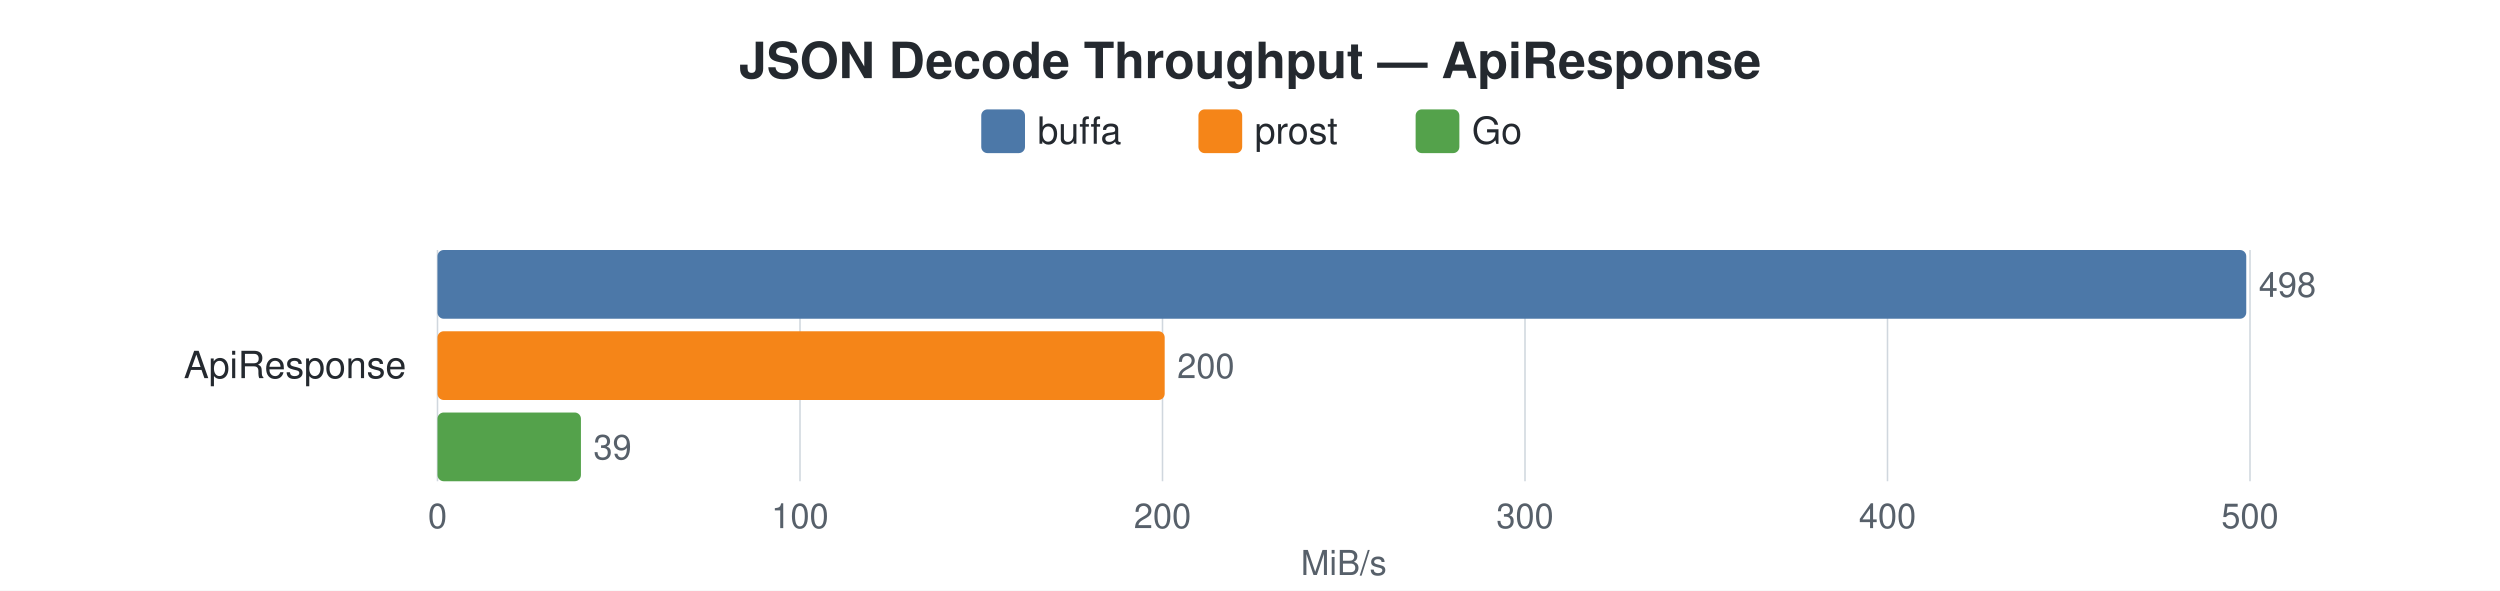
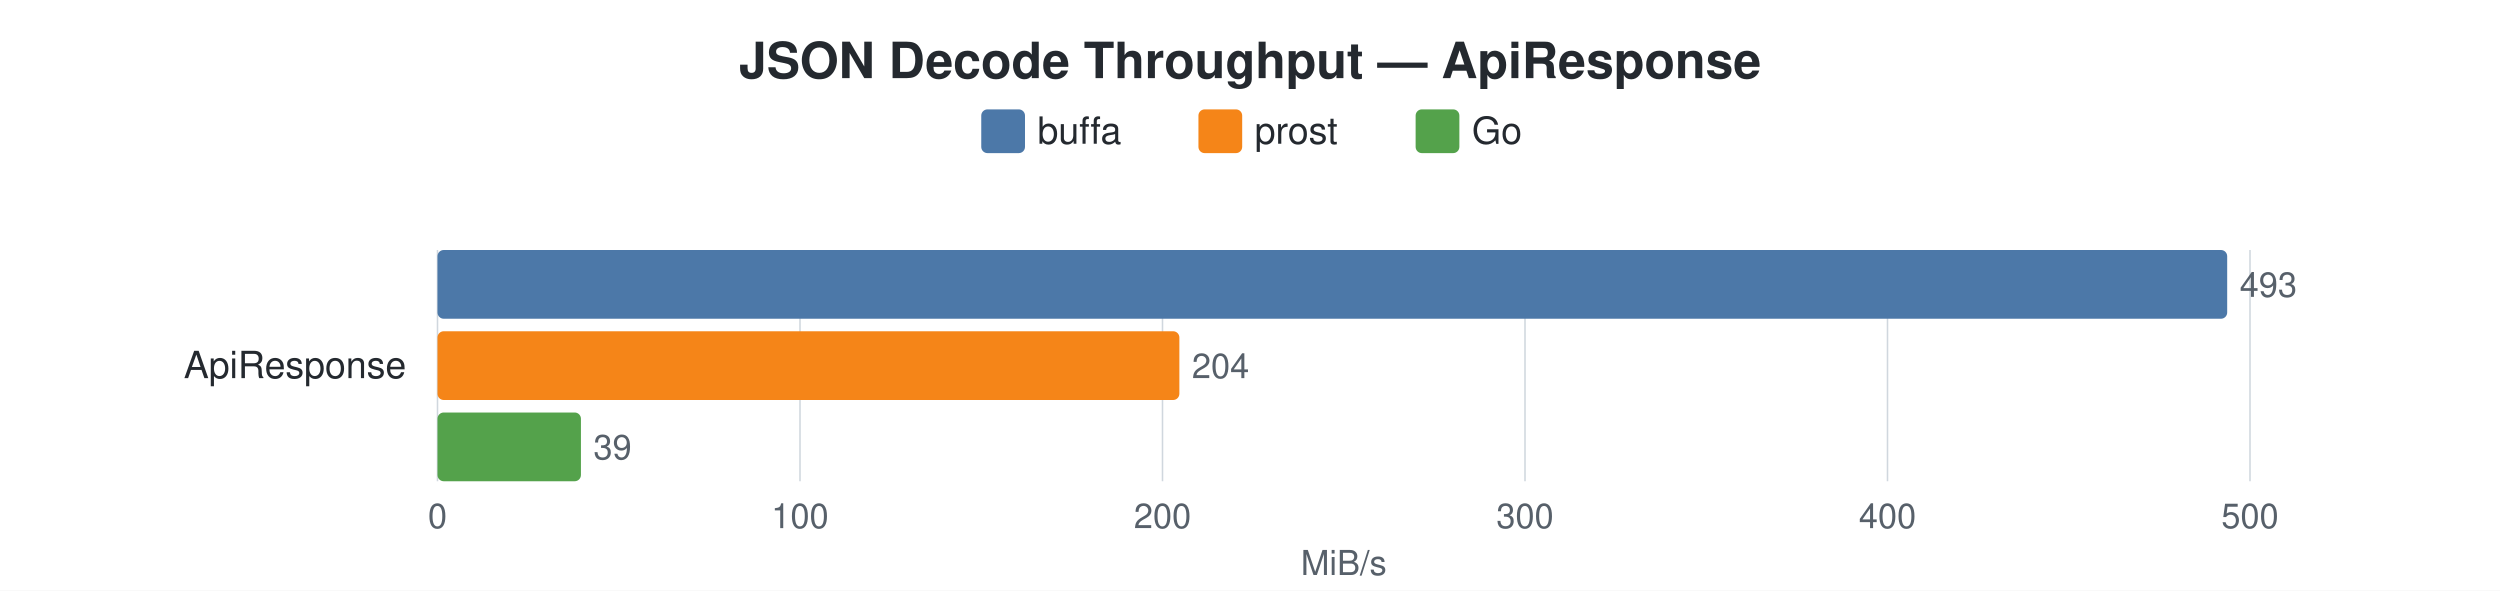
<svg xmlns="http://www.w3.org/2000/svg" width="800" height="189" viewBox="0 0 800 189">
  <style>
    text { font-family: -apple-system, BlinkMacSystemFont, "Segoe UI", Helvetica, Arial, sans-serif; }
    .title { font-size: 16px; font-weight: 600; fill: #24292f; }
    .label { font-size: 12px; fill: #24292f; }
    .value { font-size: 11px; fill: #57606a; }
    .axis-label { font-size: 11px; fill: #57606a; }
    .legend-text { font-size: 12px; fill: #24292f; }
    .grid { stroke: #d0d7de; stroke-width: 0.5; }
  </style>
  <rect width="100%" height="100%" fill="white" />
  <text x="400.0" y="25" text-anchor="middle" class="title">JSON Decode Throughput — ApiResponse</text>
  <rect x="314" y="35" width="14" height="14" rx="2" fill="#4C78A8" />
  <text x="332" y="46" class="legend-text">buffa</text>
  <rect x="383.5" y="35" width="14" height="14" rx="2" fill="#F58518" />
  <text x="401.5" y="46" class="legend-text">prost</text>
  <rect x="453" y="35" width="14" height="14" rx="2" fill="#54A24B" />
  <text x="471" y="46" class="legend-text">Go</text>
  <line x1="140.0" y1="80" x2="140.0" y2="154" class="grid" />
  <text x="140.0" y="169" text-anchor="middle" class="axis-label">0</text>
  <line x1="256.0" y1="80" x2="256.0" y2="154" class="grid" />
  <text x="256.0" y="169" text-anchor="middle" class="axis-label">100</text>
  <line x1="372.0" y1="80" x2="372.0" y2="154" class="grid" />
  <text x="372.0" y="169" text-anchor="middle" class="axis-label">200</text>
  <line x1="488.0" y1="80" x2="488.0" y2="154" class="grid" />
  <text x="488.0" y="169" text-anchor="middle" class="axis-label">300</text>
  <line x1="604.0" y1="80" x2="604.0" y2="154" class="grid" />
  <text x="604.0" y="169" text-anchor="middle" class="axis-label">400</text>
  <line x1="720.0" y1="80" x2="720.0" y2="154" class="grid" />
  <text x="720.0" y="169" text-anchor="middle" class="axis-label">500</text>
  <text x="430.0" y="184" text-anchor="middle" class="axis-label">MiB/s</text>
  <text x="130" y="121.0" text-anchor="end" class="label">ApiResponse</text>
-   <rect x="140" y="80.0" width="578.8" height="22" rx="2" fill="#4C78A8" />
-   <text x="722.8" y="95.0" class="value">498</text>
-   <rect x="140" y="106.0" width="232.7" height="22" rx="2" fill="#F58518" />
-   <text x="376.7" y="121.0" class="value">200</text>
+   <rect x="140" y="80.0" width="572.7" height="22" rx="2" fill="#4C78A8" />
+   <text x="716.7" y="95.0" class="value">493</text>
+   <rect x="140" y="106.0" width="237.4" height="22" rx="2" fill="#F58518" />
+   <text x="381.4" y="121.0" class="value">204</text>
  <rect x="140" y="132.0" width="45.9" height="22" rx="2" fill="#54A24B" />
  <text x="189.9" y="147.0" class="value">39</text>
</svg>
